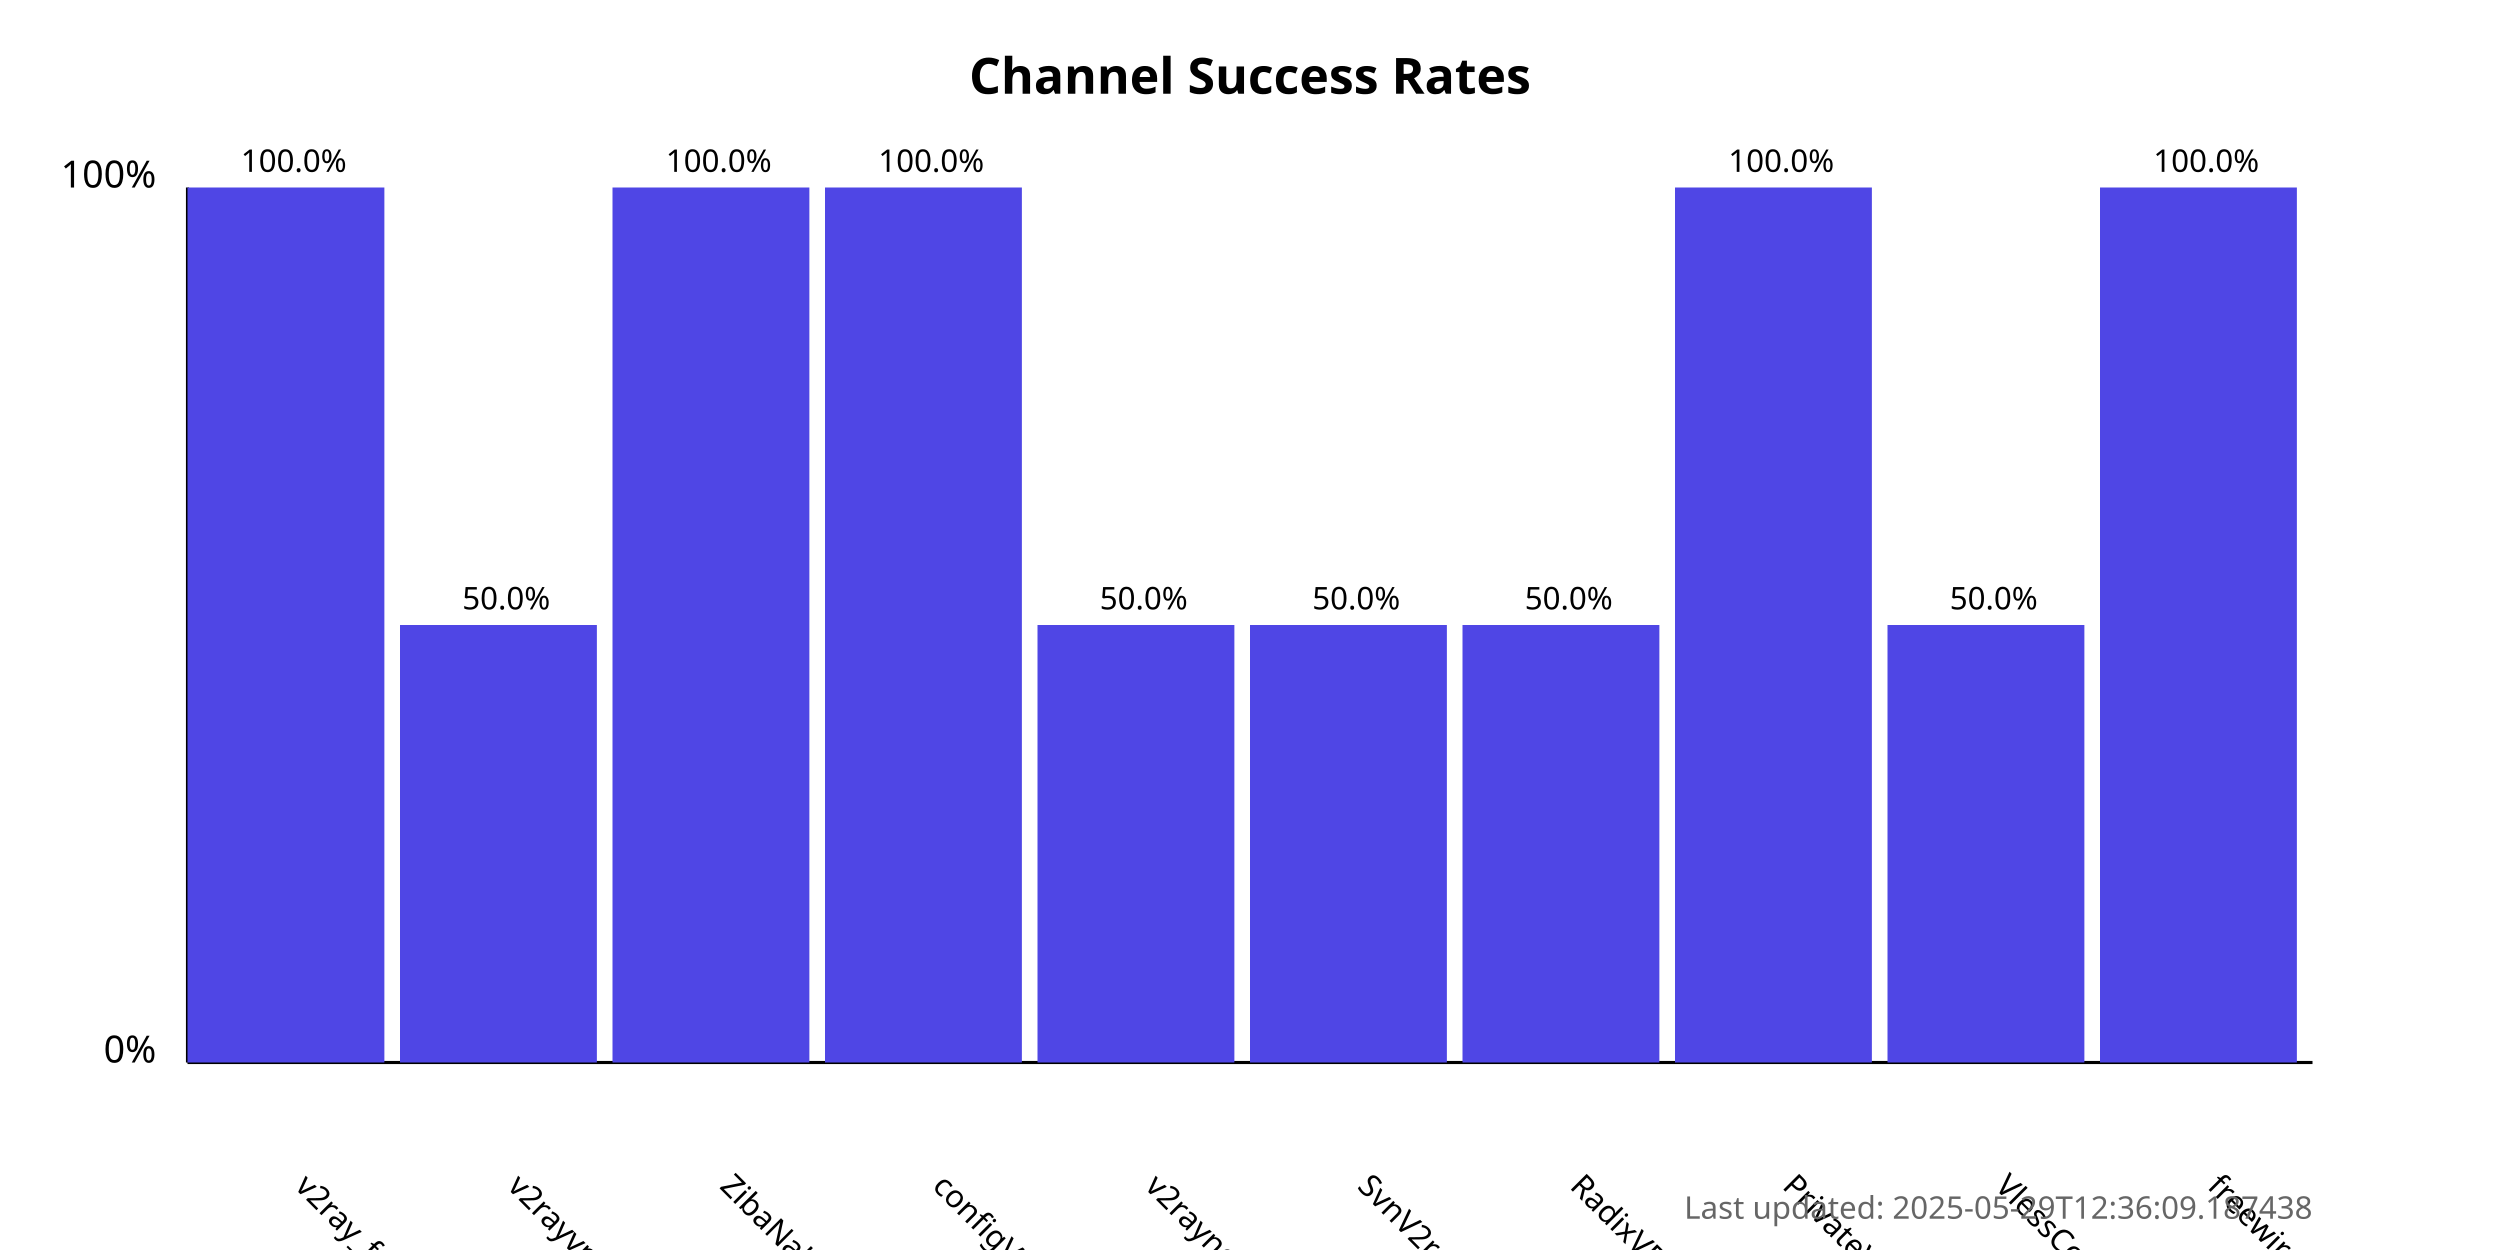
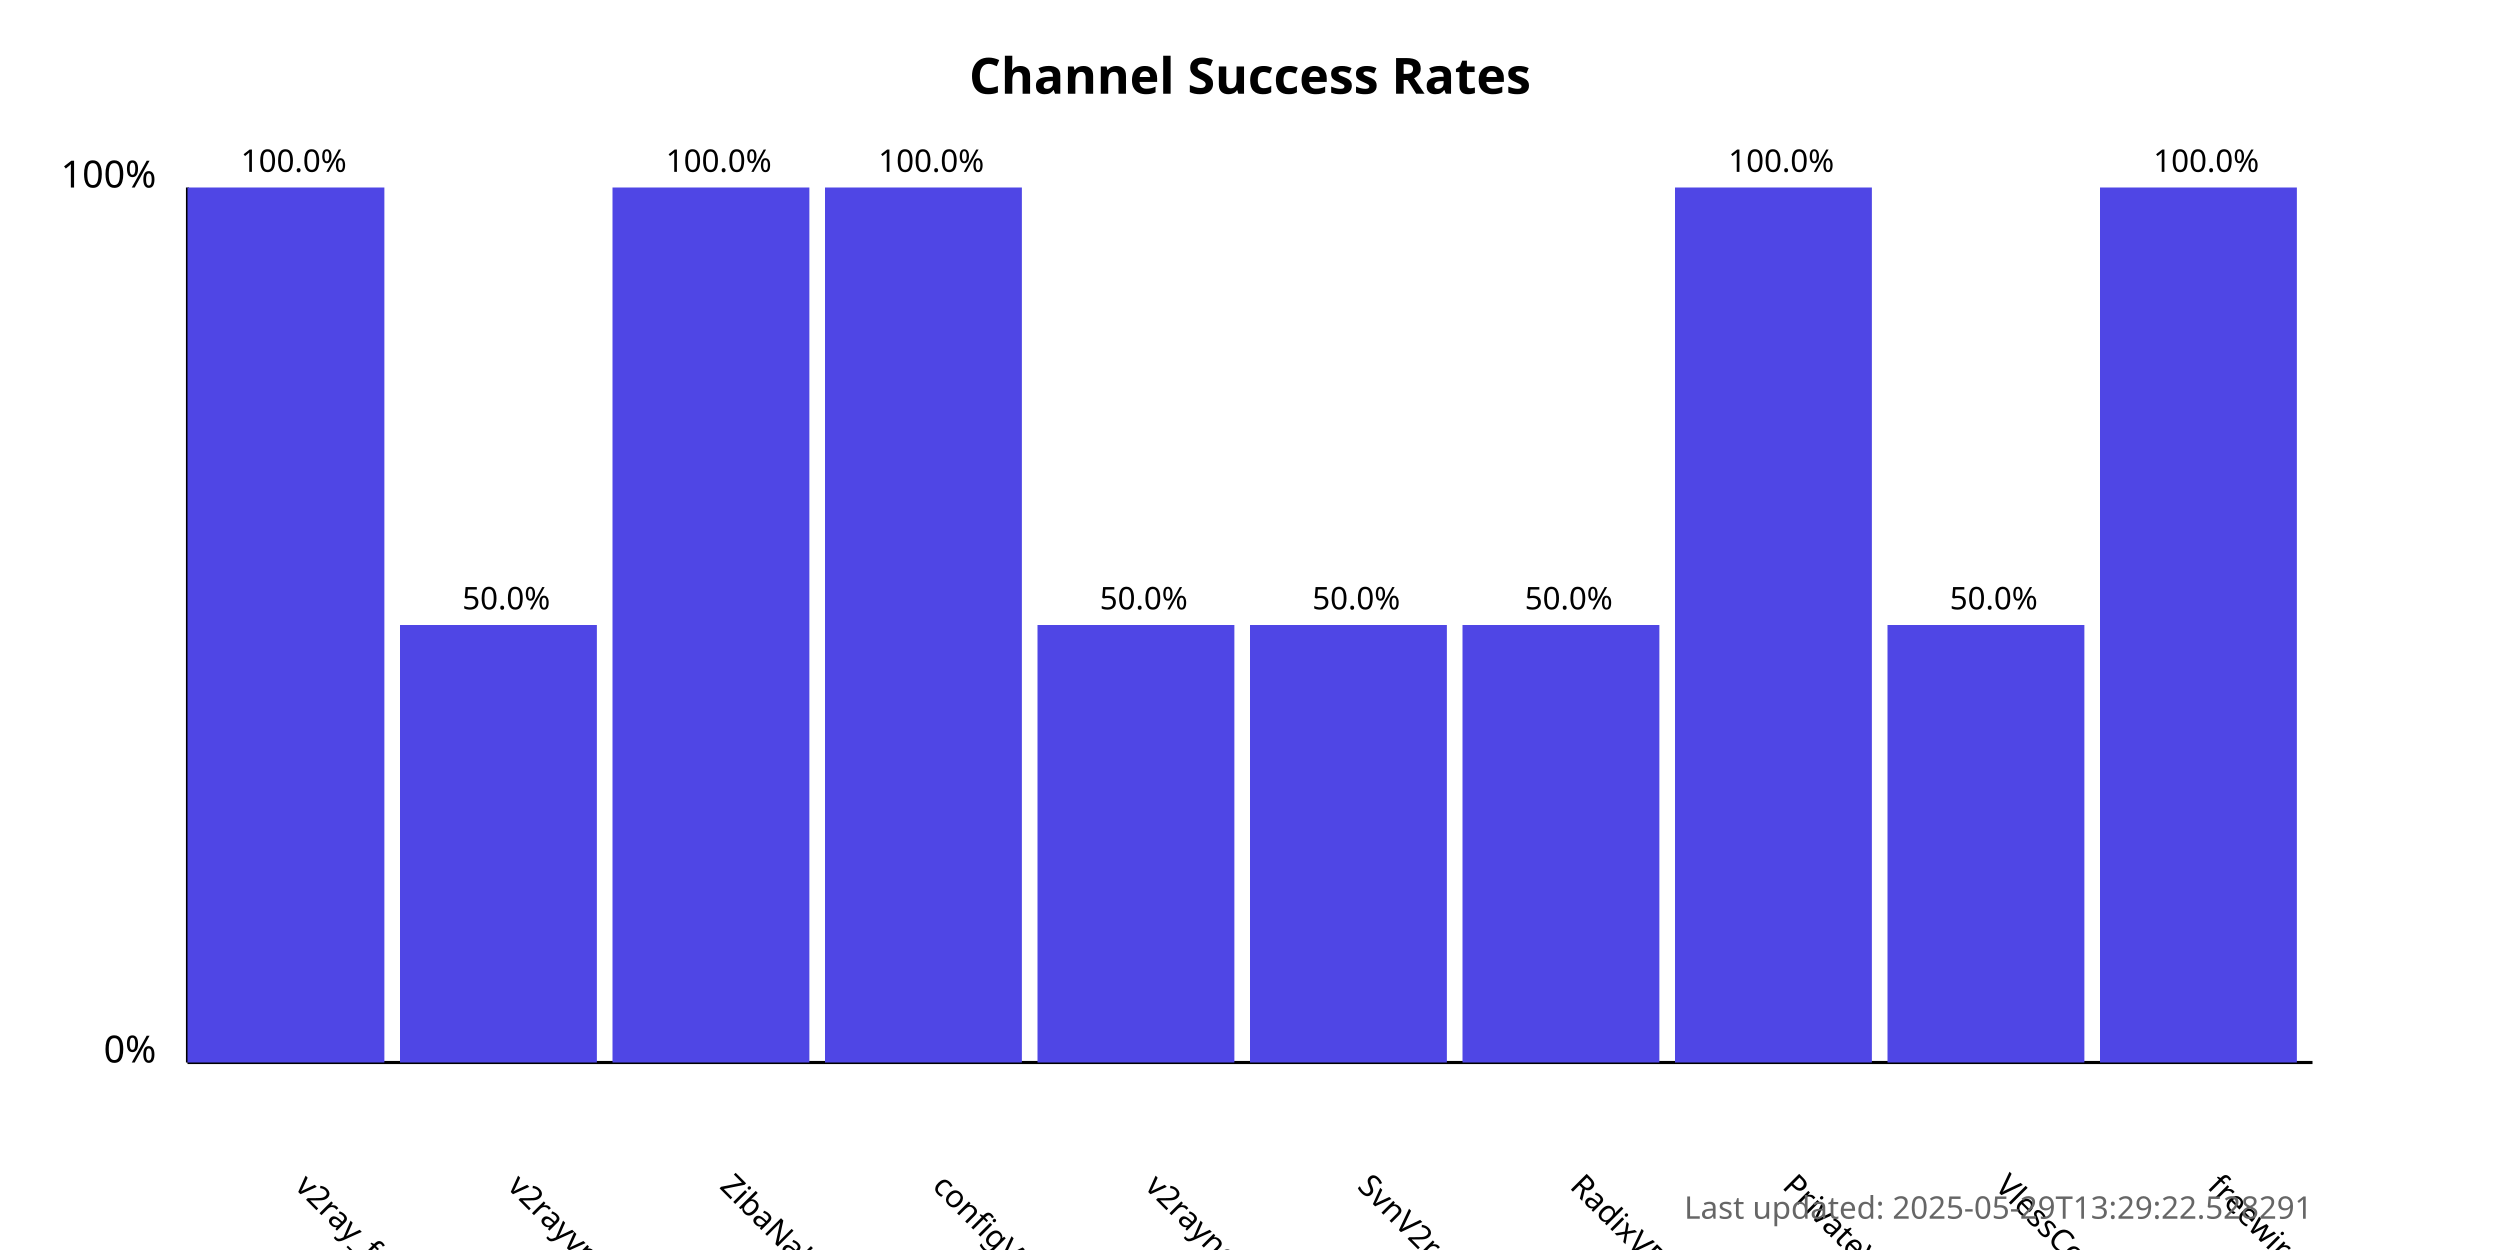
<svg xmlns="http://www.w3.org/2000/svg" width="800" height="400">
  <style>
            .chart-title { font: bold 16px sans-serif; }
            .axis-label { font: 12px sans-serif; }
            .tick-label { font: 10px sans-serif; }
            .bar { fill: #4f46e5; }
            .bar:hover { fill: #6366f1; }
            .timestamp { font: 10px sans-serif; fill: #666; }
        </style>
  <text x="400.0" y="30" text-anchor="middle" class="chart-title">
            Channel Success Rates
        </text>
  <line x1="60" y1="340" x2="60" y2="60" stroke="black" stroke-width="1" />
  <line x1="60" y1="340" x2="740" y2="340" stroke="black" stroke-width="1" />
  <text x="50" y="340" text-anchor="end" class="axis-label">0%</text>
  <text x="50" y="60" text-anchor="end" class="axis-label">100%</text>
  <g>
    <rect x="60" y="60.0" width="63.0" height="280.0" class="bar" />
    <text x="94.0" y="380" transform="rotate(45, 94.0, 380)" text-anchor="start" class="tick-label">
                v2ray_free_conf
            </text>
    <text x="94.0" y="55.0" text-anchor="middle" class="tick-label">
                100.0%
            </text>
  </g>
  <g>
    <rect x="128.0" y="200.0" width="63.0" height="140.0" class="bar" />
    <text x="162.0" y="380" transform="rotate(45, 162.0, 380)" text-anchor="start" class="tick-label">
                v2rayvpno
            </text>
    <text x="162.0" y="195.0" text-anchor="middle" class="tick-label">
                50.0%
            </text>
  </g>
  <g>
    <rect x="196.0" y="60.0" width="63.0" height="280.0" class="bar" />
    <text x="230.0" y="380" transform="rotate(45, 230.0, 380)" text-anchor="start" class="tick-label">
                ZibaNabz
            </text>
    <text x="230.0" y="55.0" text-anchor="middle" class="tick-label">
                100.0%
            </text>
  </g>
  <g>
    <rect x="264.0" y="60.0" width="63.0" height="280.0" class="bar" />
    <text x="298.0" y="380" transform="rotate(45, 298.0, 380)" text-anchor="start" class="tick-label">
                configV2rayForFree
            </text>
    <text x="298.0" y="55.0" text-anchor="middle" class="tick-label">
                100.0%
            </text>
  </g>
  <g>
    <rect x="332.0" y="200.0" width="63.0" height="140.0" class="bar" />
    <text x="366.0" y="380" transform="rotate(45, 366.0, 380)" text-anchor="start" class="tick-label">
                v2rayngvpn
            </text>
    <text x="366.0" y="195.0" text-anchor="middle" class="tick-label">
                50.0%
            </text>
  </g>
  <g>
    <rect x="400.0" y="200.0" width="63.0" height="140.0" class="bar" />
    <text x="434.0" y="380" transform="rotate(45, 434.0, 380)" text-anchor="start" class="tick-label">
                SvnV2ray
            </text>
    <text x="434.0" y="195.0" text-anchor="middle" class="tick-label">
                50.0%
            </text>
  </g>
  <g>
    <rect x="468.0" y="200.0" width="63.0" height="140.0" class="bar" />
    <text x="502.0" y="380" transform="rotate(45, 502.0, 380)" text-anchor="start" class="tick-label">
                RadixVPN
            </text>
    <text x="502.0" y="195.0" text-anchor="middle" class="tick-label">
                50.0%
            </text>
  </g>
  <g>
    <rect x="536.0" y="60.0" width="63.0" height="280.0" class="bar" />
    <text x="570.0" y="380" transform="rotate(45, 570.0, 380)" text-anchor="start" class="tick-label">
                PrivateVPNs
            </text>
    <text x="570.0" y="55.0" text-anchor="middle" class="tick-label">
                100.0%
            </text>
  </g>
  <g>
    <rect x="604.0" y="200.0" width="63.0" height="140.0" class="bar" />
    <text x="638.0" y="380" transform="rotate(45, 638.0, 380)" text-anchor="start" class="tick-label">
                VlessConfig
            </text>
    <text x="638.0" y="195.0" text-anchor="middle" class="tick-label">
                50.0%
            </text>
  </g>
  <g>
    <rect x="672.0" y="60.0" width="63.0" height="280.0" class="bar" />
    <text x="706.0" y="380" transform="rotate(45, 706.0, 380)" text-anchor="start" class="tick-label">
                freewireguard
            </text>
    <text x="706.0" y="55.0" text-anchor="middle" class="tick-label">
                100.0%
            </text>
  </g>
  <text x="740" y="390" text-anchor="end" class="timestamp">
-             Last updated: 2025-05-29T12:36:09.187438
+             Last updated: 2025-05-29T13:29:22.528291
        </text>
</svg>
